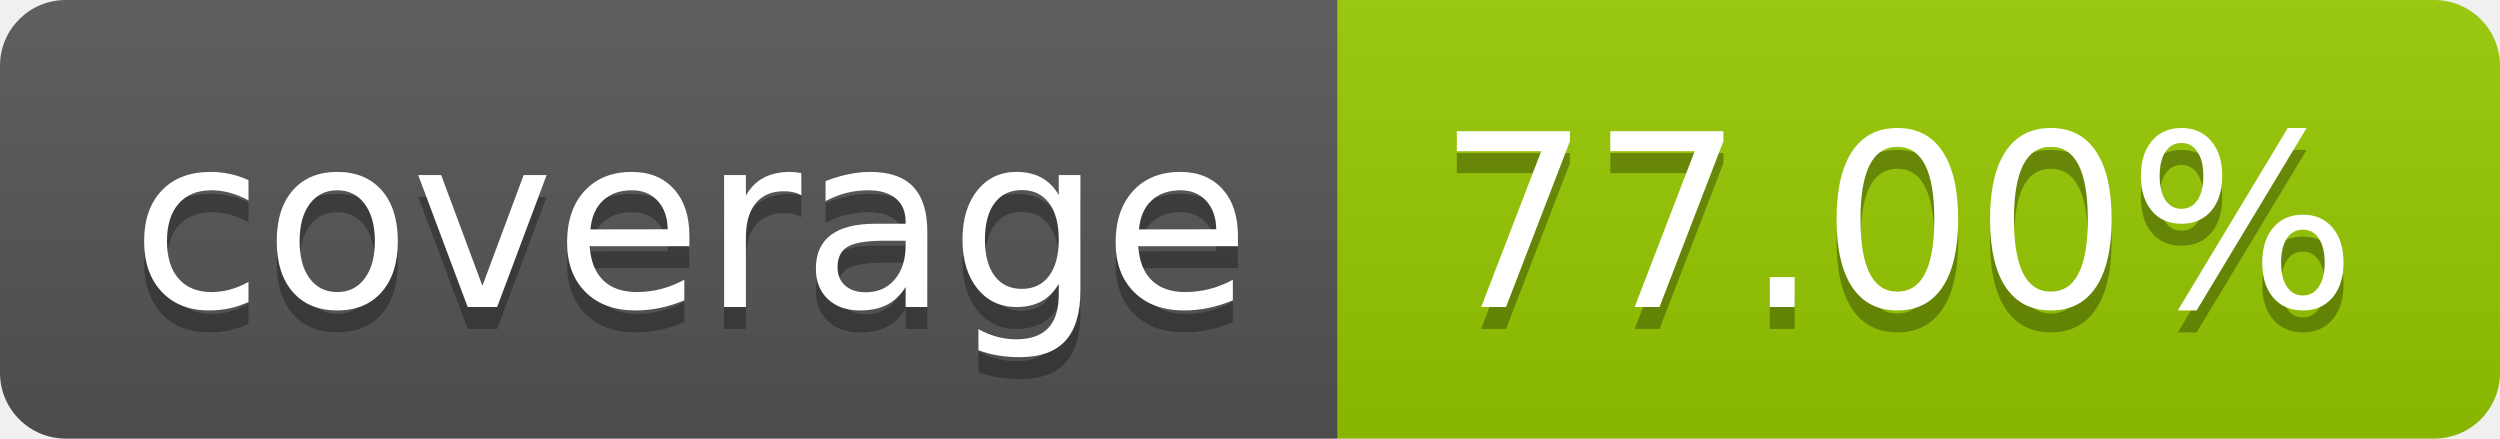
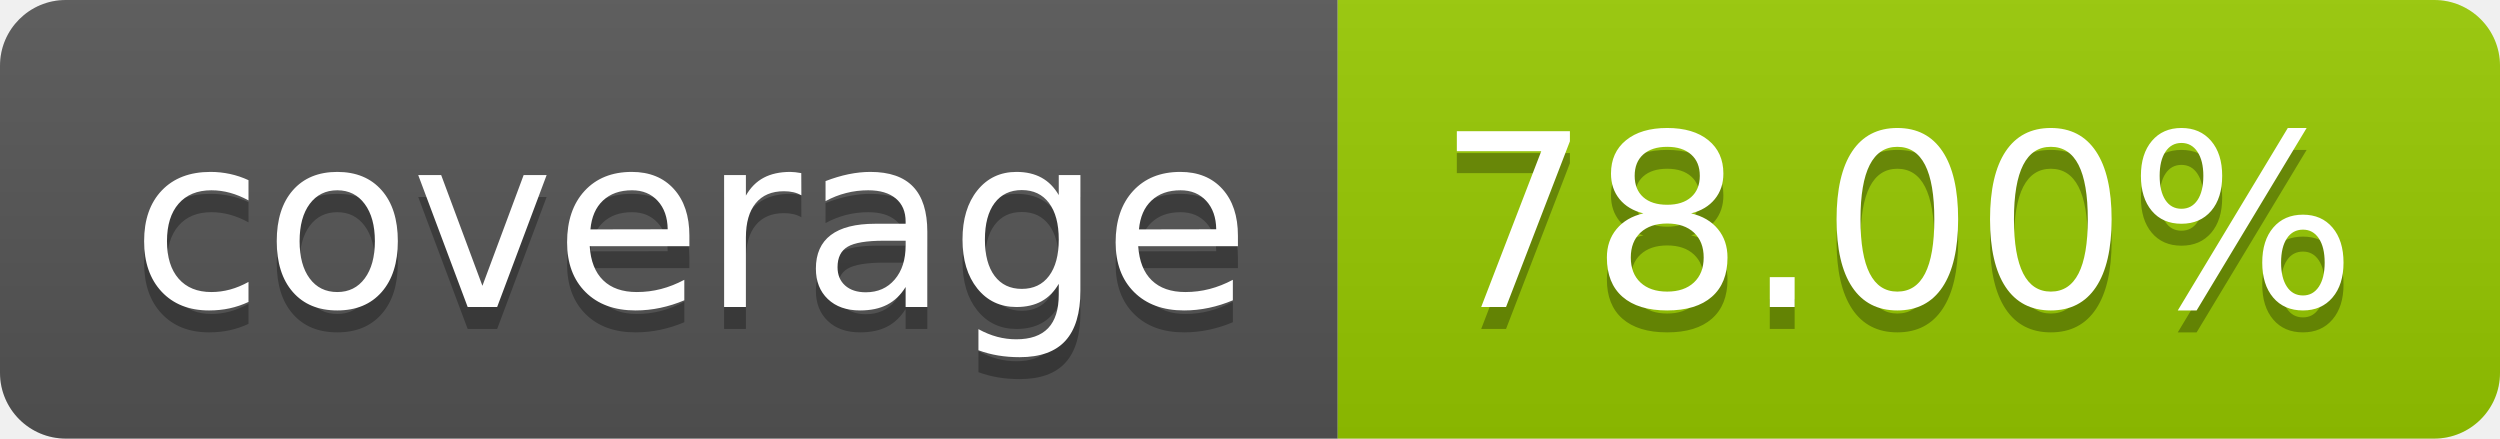
- <svg xmlns="http://www.w3.org/2000/svg" width="114" height="20" role="img" aria-label="coverage: 77.00%">
+ <svg xmlns="http://www.w3.org/2000/svg" width="114" height="20" role="img" aria-label="coverage: 78.00%">
  <linearGradient id="s" x2="0" y2="100%">
    <stop offset="0" stop-color="#bbb" stop-opacity=".1" />
    <stop offset="1" stop-opacity=".1" />
  </linearGradient>
  <clipPath id="r">
    <rect width="114" height="20" rx="3" fill="#fff" />
  </clipPath>
  <g clip-path="url(#r)">
    <rect width="61" height="20" fill="#555" />
    <rect x="61" width="53" height="20" fill="#97ca00" />
    <rect width="114" height="20" fill="url(#s)" />
  </g>
  <g fill="#fff" text-anchor="middle" font-family="Verdana,Geneva,DejaVu Sans,sans-serif" text-rendering="geometricPrecision" font-size="110">
    <text aria-hidden="true" x="315" y="150" fill="#010101" fill-opacity=".3" transform="scale(.1)" textLength="510">coverage</text>
    <text x="315" y="140" transform="scale(.1)" fill="#fff" textLength="510">coverage</text>
-     <text aria-hidden="true" x="865" y="150" fill="#010101" fill-opacity=".3" transform="scale(.1)" textLength="430">77.00%</text>
-     <text x="865" y="140" transform="scale(.1)" fill="#fff" textLength="430">77.00%</text>
+     <text aria-hidden="true" x="865" y="150" fill="#010101" fill-opacity=".3" transform="scale(.1)" textLength="430">78.00%</text>
+     <text x="865" y="140" transform="scale(.1)" fill="#fff" textLength="430">78.00%</text>
  </g>
</svg>
